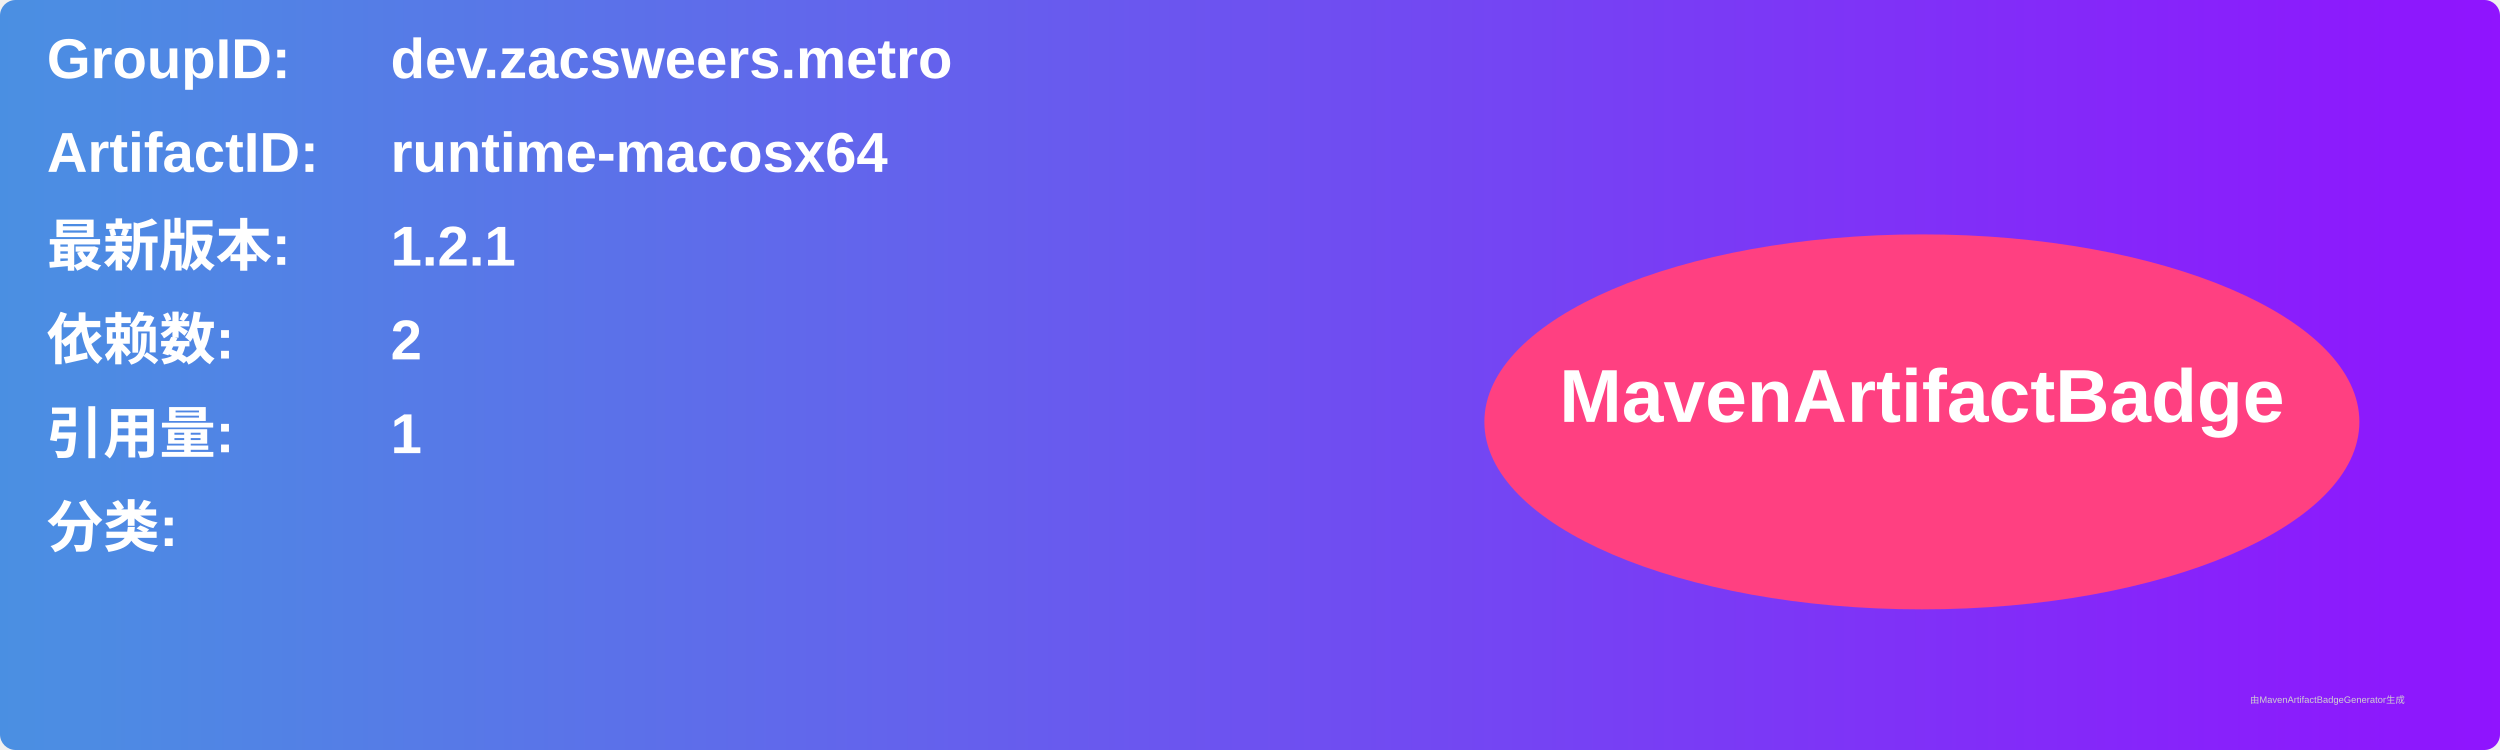
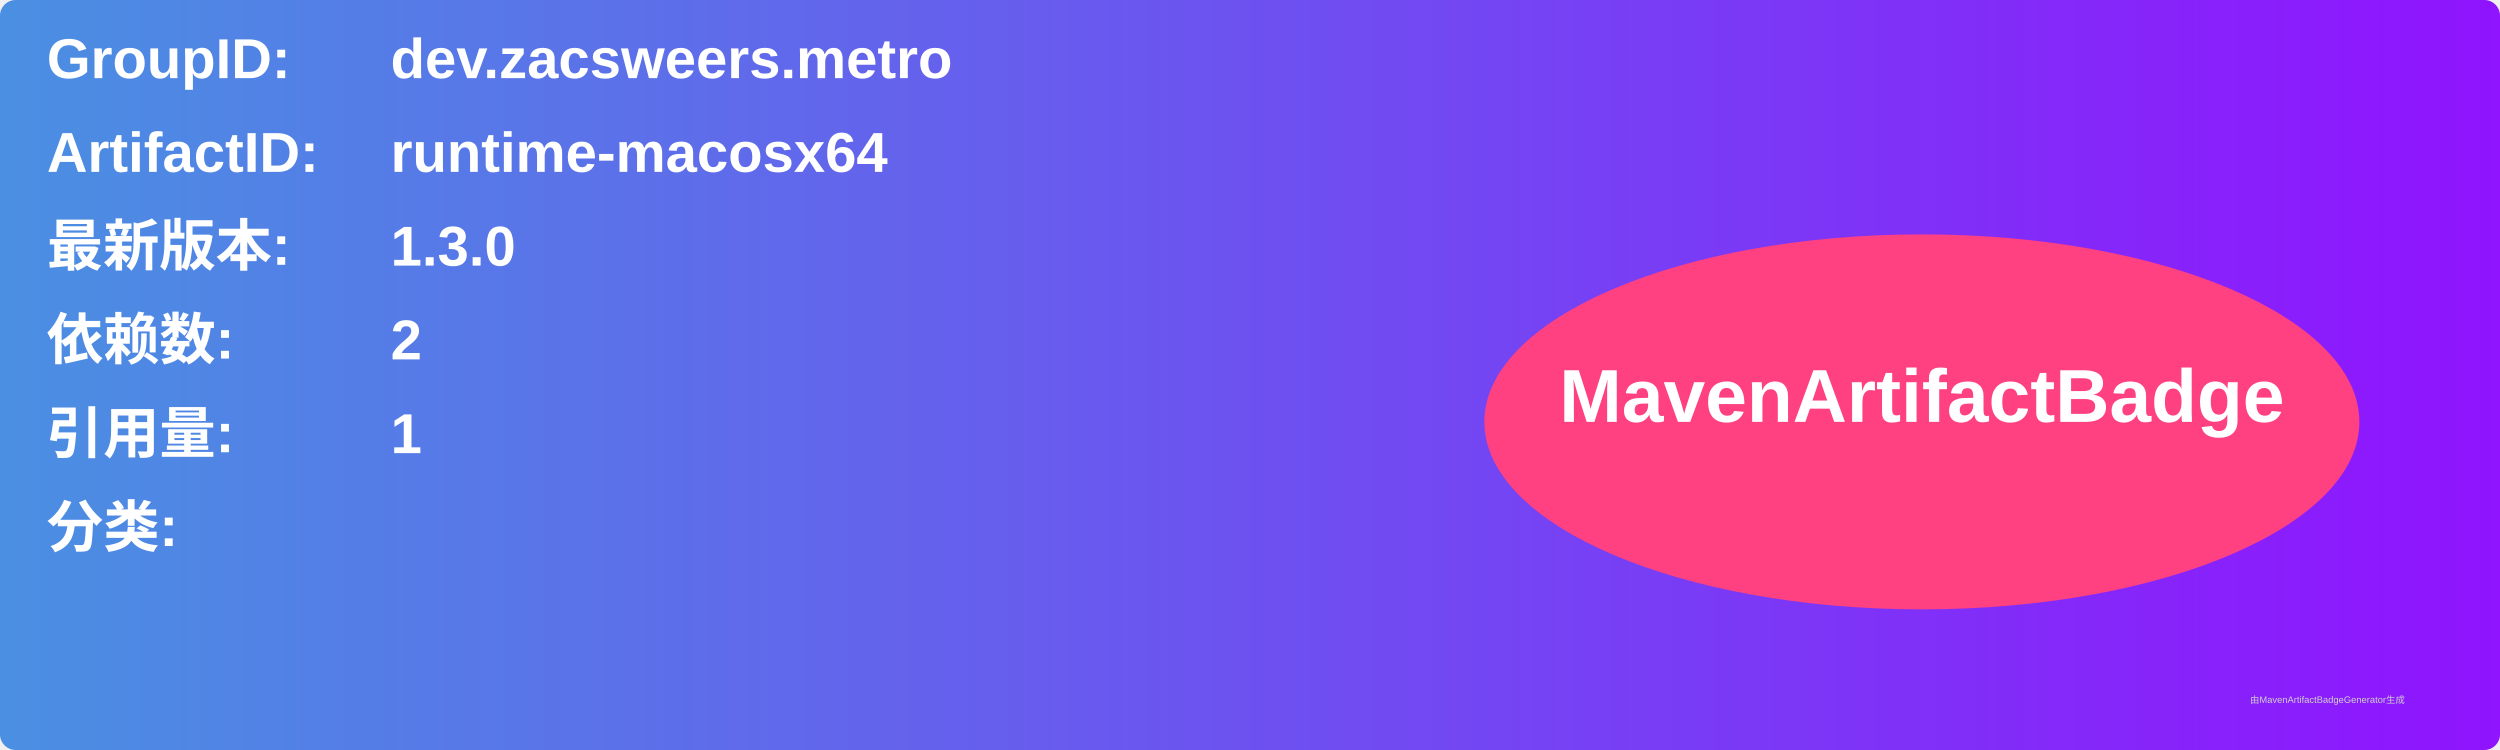
<svg xmlns="http://www.w3.org/2000/svg" width="800" height="240" viewBox="0 0 800 240">
  <linearGradient id="grad" x1="0%" y1="0%" x2="100%" y2="0%">
    <stop offset="0%" stop-color="#4a90e2" />
    <stop offset="100%" stop-color="#9013fe" />
  </linearGradient>
  <rect width="100%" height="100%" rx="5" ry="5" fill="url(#grad)" />
  <g transform="translate(15, 15)">
    <text x="0" y="10" font-family="Arial" font-size="18" fill="white" font-weight="bold" width="260">GroupID:</text>
    <text x="110" y="10" font-family="Arial" font-size="18" fill="white" font-weight="bold" width="460">dev.zacsweers.metro</text>
    <text x="0" y="40" font-family="Arial" font-size="18" fill="white" font-weight="bold" width="260">ArtifactID:</text>
    <text x="110" y="40" font-family="Arial" font-size="18" fill="white" font-weight="bold" width="460">runtime-macosx64</text>
    <text x="0" y="70" font-family="Arial" font-size="18" fill="white" font-weight="bold">最新版本:</text>
    <text x="110" y="70" font-family="Arial" font-size="18" fill="white" font-weight="bold">
-       <tspan font-weight="bold">1.2.1</tspan>
+       <tspan font-weight="bold">1.3.0</tspan>
    </text>
    <text x="0" y="100" font-family="Arial" font-size="18" fill="white" font-weight="bold">依赖数: </text>
    <text x="110" y="100" font-family="Arial" font-size="18" fill="white">
      <tspan font-weight="bold">2</tspan>
    </text>
    <text x="0" y="130" font-family="Arial" font-size="18" fill="white" font-weight="bold">引用量: </text>
    <text x="110" y="130" font-family="Arial" font-size="18" fill="white">
      <tspan font-weight="bold">1</tspan>
    </text>
    <text x="0" y="160" font-family="Arial" font-size="18" fill="white" font-weight="bold">分类:</text>
    <text x="10" y="190" font-family="Arial" font-size="10" fill="white">
      <tspan font-weight="bold" />
    </text>
    <ellipse cx="600" cy="120" rx="140" ry="60" fill="#ff4081" />
    <text x="600" y="120" text-anchor="middle" font-family="Arial" font-size="24" fill="white" font-weight="bold">MavenArtifactBadge</text>
  </g>
  <text x="720" y="225" font-family="Arial" font-size="3" fill="#d0d0d0">由MavenArtifactBadgeGenerator生成</text>
</svg>
